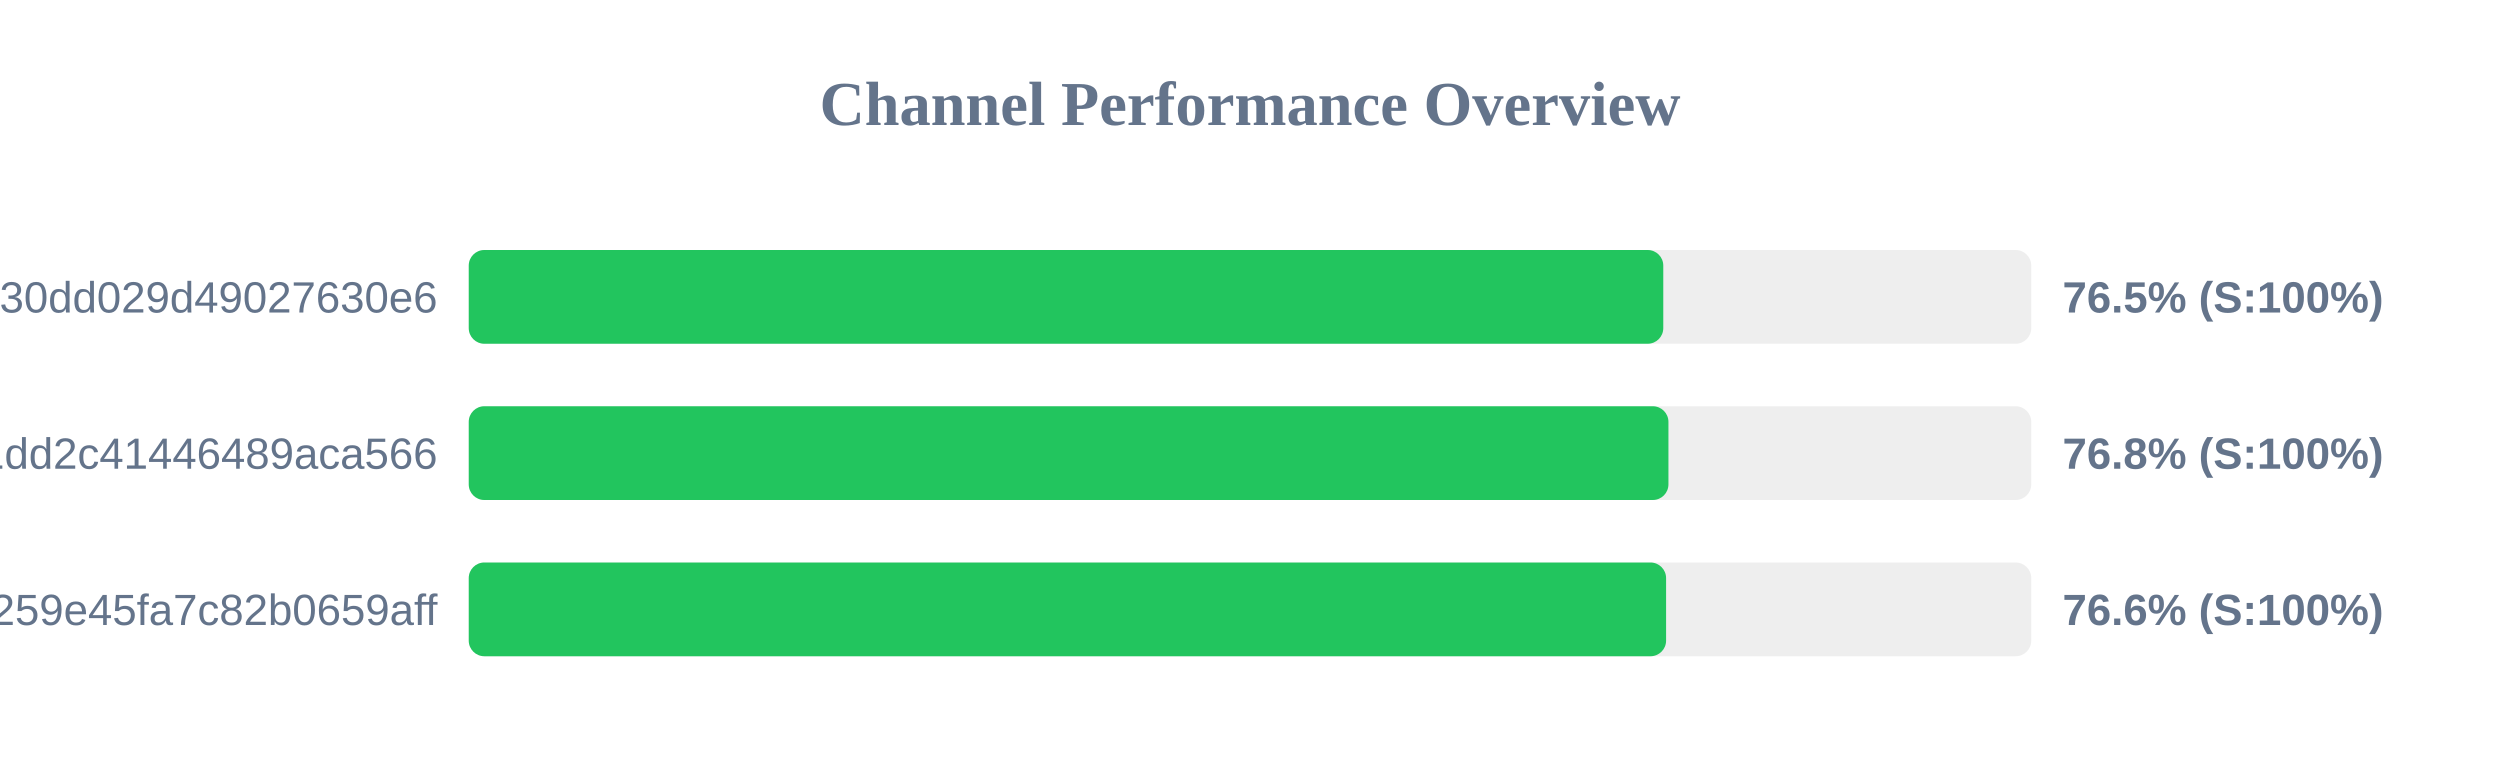
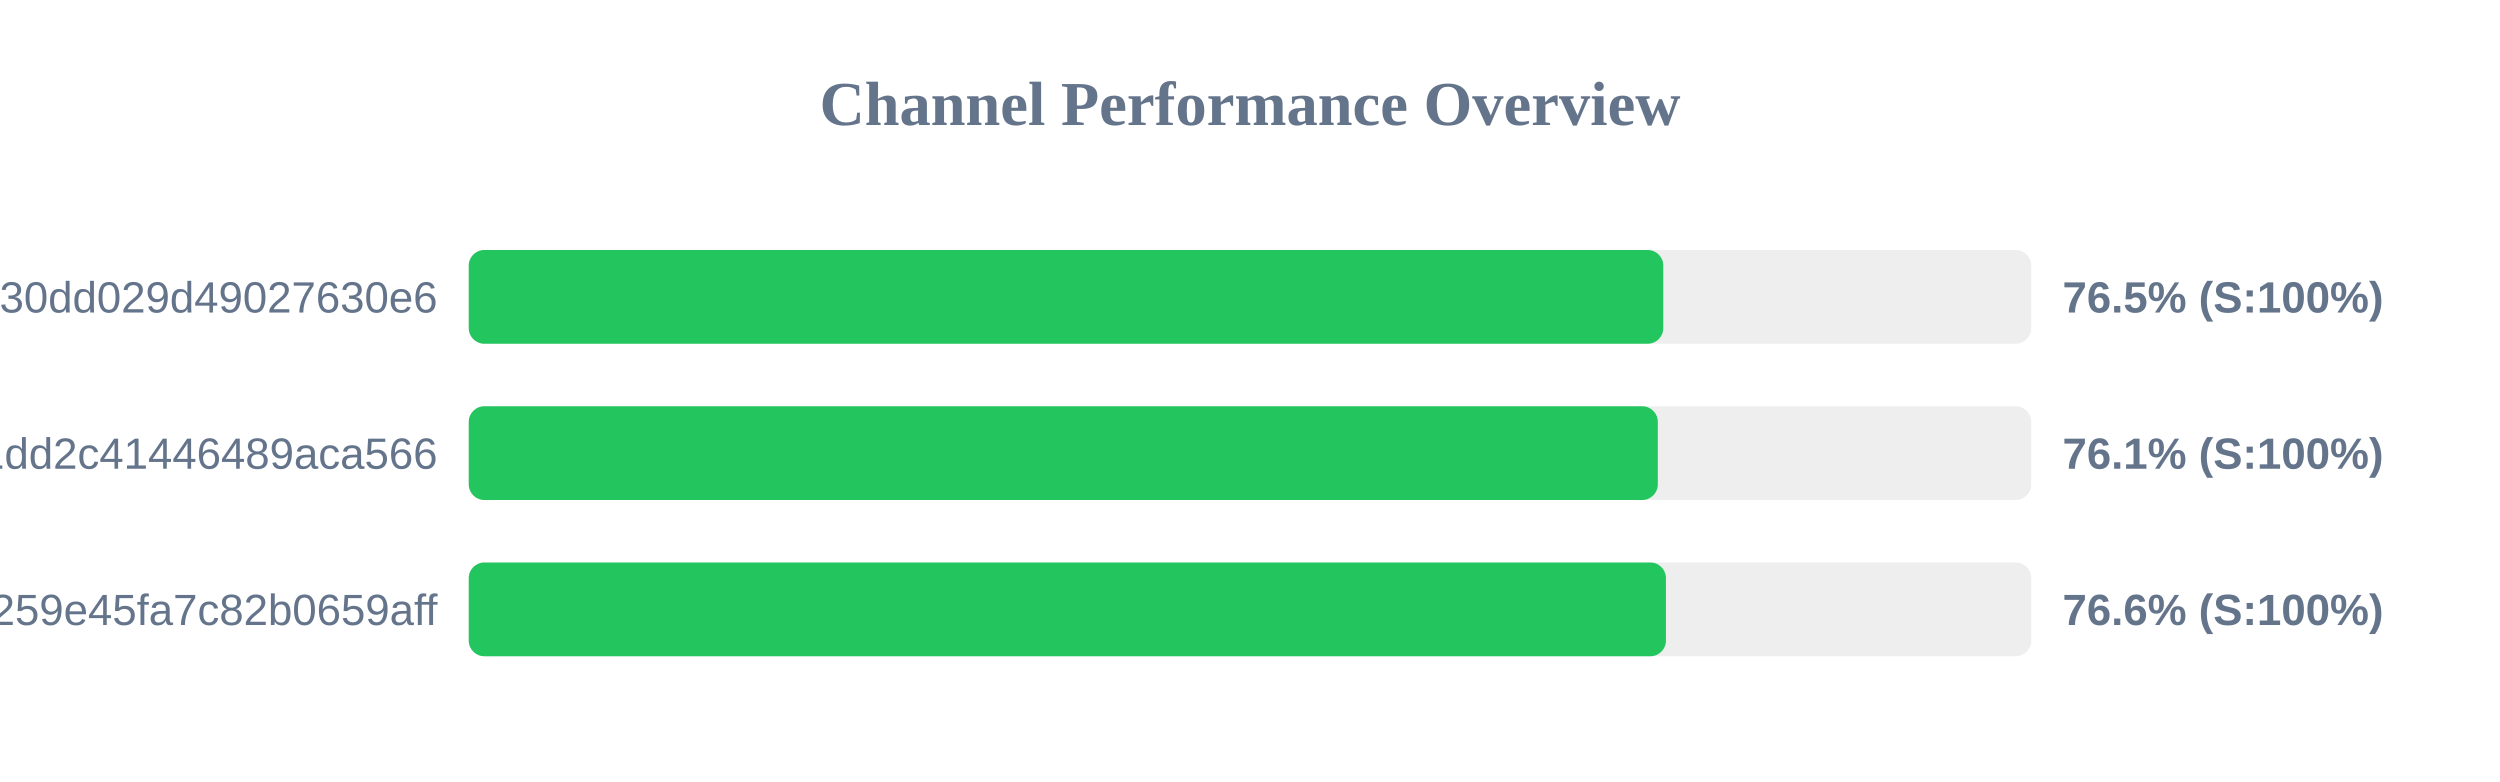
<svg xmlns="http://www.w3.org/2000/svg" width="800" height="250" version="1.1">
  <style>
        .row { font: 14px Arial; fill: #64748b; }
        .score { font: bold 14px Arial; fill: #64748b; }
    </style>
  <text x="400" y="40" text-anchor="middle" font-size="20px" font-weight="bold" fill="#64748b">Channel Performance Overview</text>
  <rect x="150" y="80" width="500" height="30" fill="#eee" rx="5" />
  <rect x="150" y="80" width="382.25" height="30" fill="#22c55e" rx="5" />
  <text x="140" y="100" text-anchor="end" class="row">subscribe?token=d984bede85ab3f30dd029d49027630e6</text>
  <text x="660" y="100" text-anchor="start" class="score">76.5% (S:100%)</text>
  <rect x="150" y="130" width="500" height="30" fill="#eee" rx="5" />
-   <rect x="150" y="130" width="383.9" height="30" fill="#22c55e" rx="5" />
+   <rect x="150" y="130" width="380.5" height="30" fill="#22c55e" rx="5" />
  <text x="140" y="150" text-anchor="end" class="row">838286f3e05dd1dd2c41446489aca566</text>
-   <text x="660" y="150" text-anchor="start" class="score">76.8% (S:100%)</text>
+   <text x="660" y="150" text-anchor="start" class="score">76.1% (S:100%)</text>
  <rect x="150" y="180" width="500" height="30" fill="#eee" rx="5" />
-   <rect x="150" y="180" width="383.15" height="30" fill="#22c55e" rx="5" />
+   <rect x="150" y="180" width="383.1" height="30" fill="#22c55e" rx="5" />
  <text x="140" y="200" text-anchor="end" class="row">subscribe?token=157b7041c116259e45fa7c82b0659aff</text>
  <text x="660" y="200" text-anchor="start" class="score">76.6% (S:100%)</text>
</svg>
